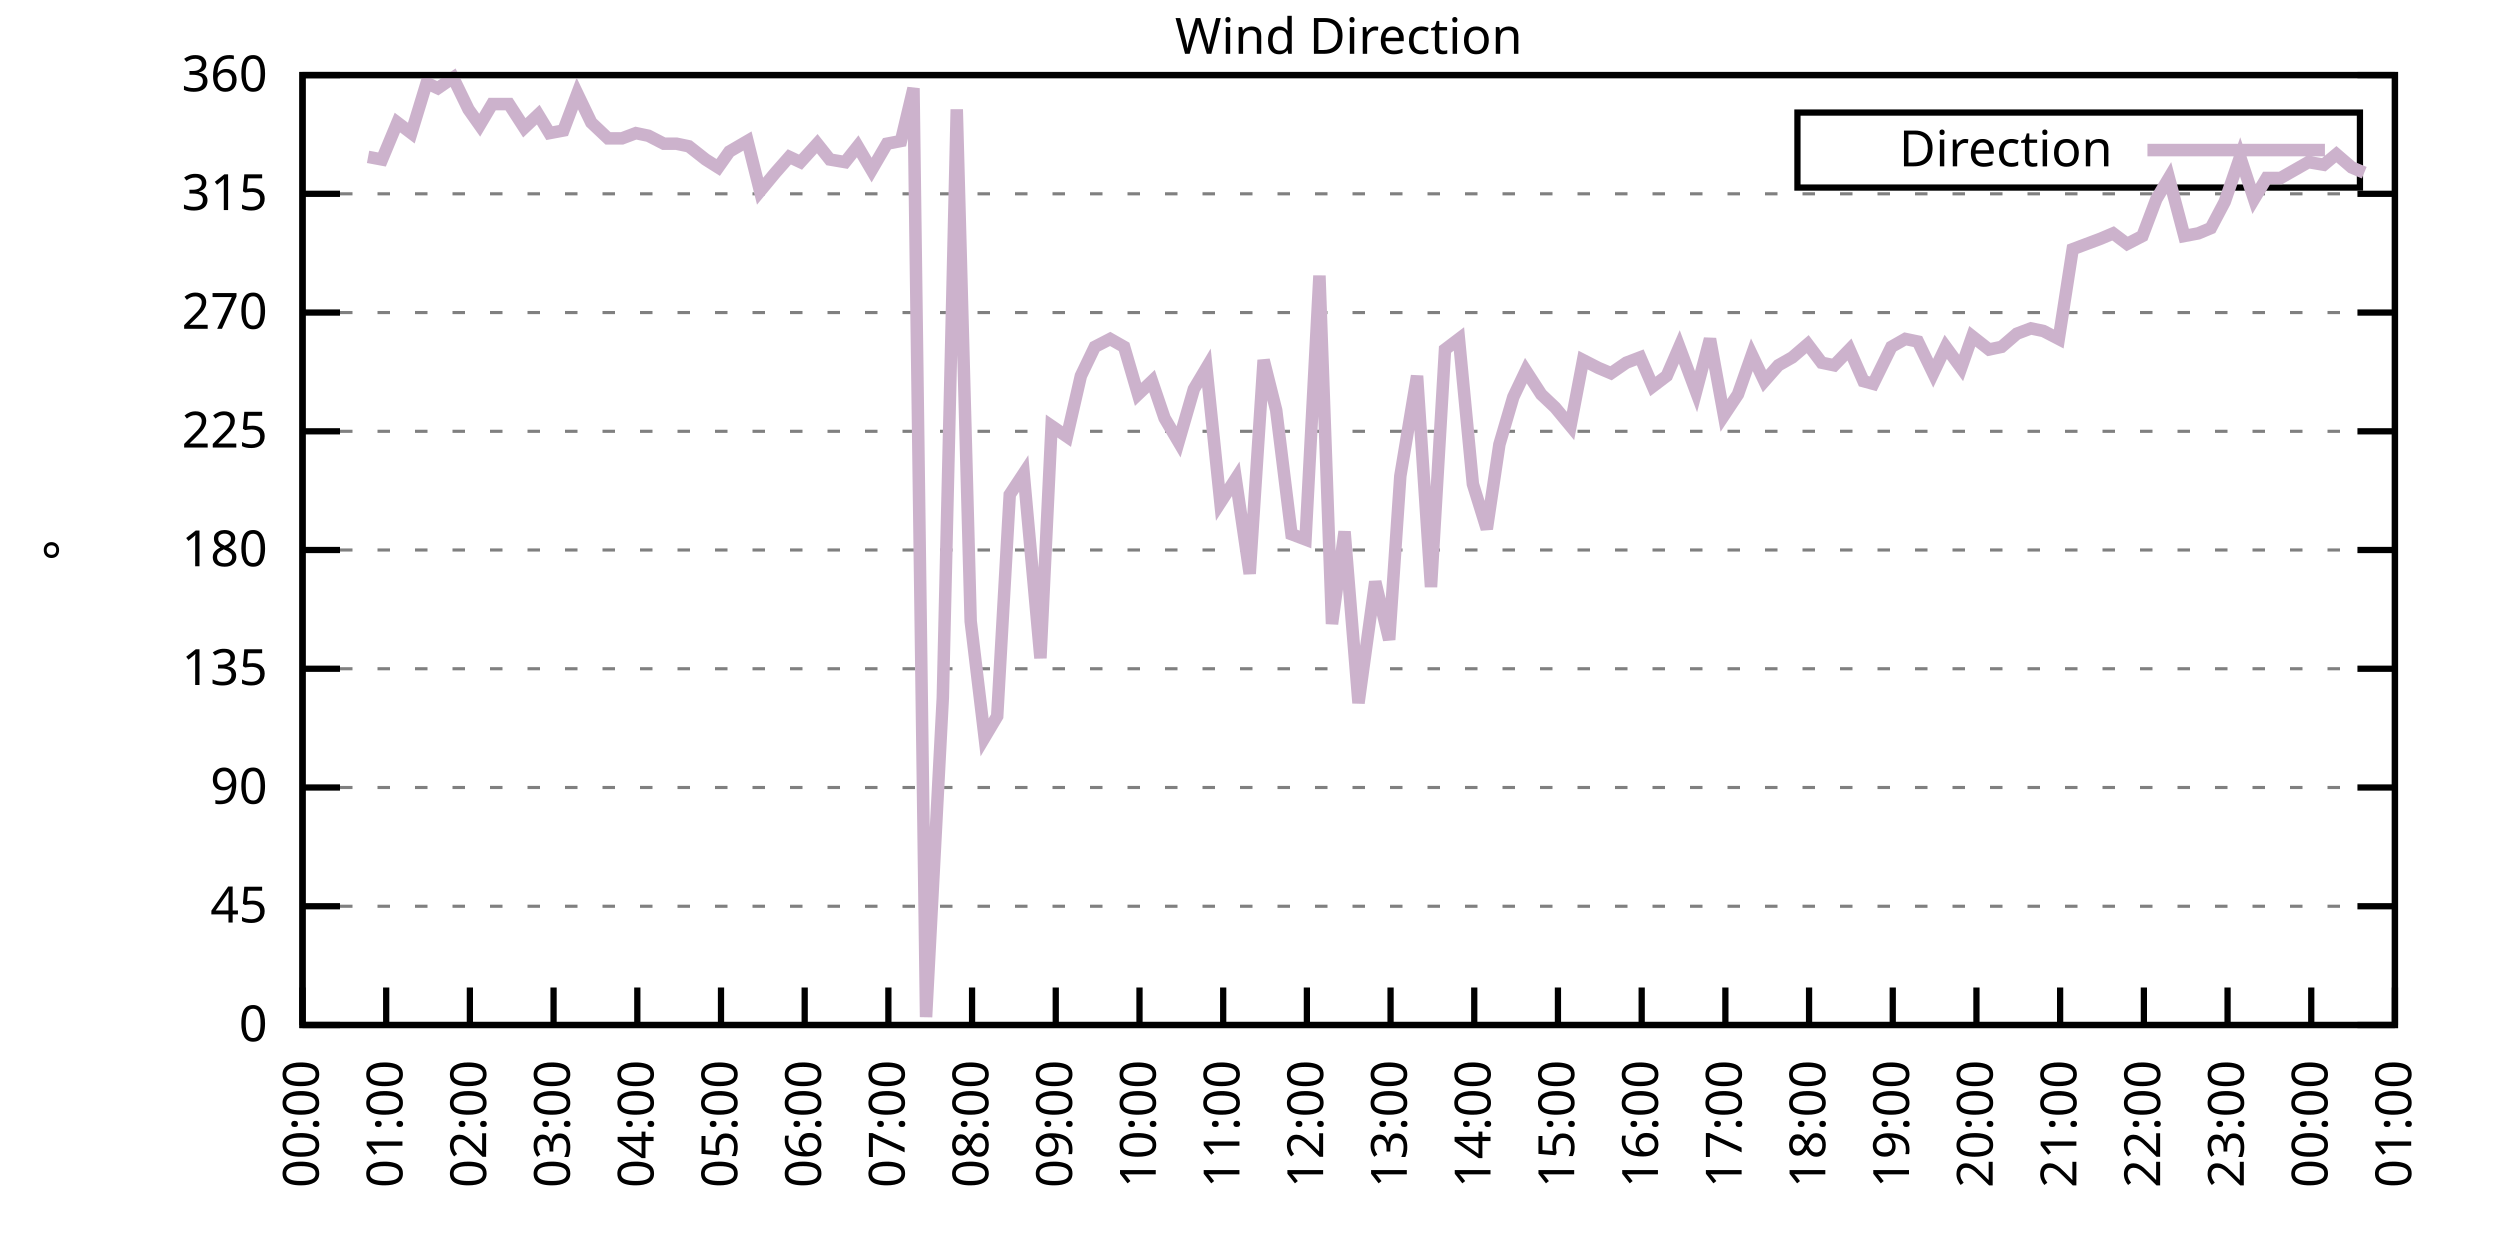
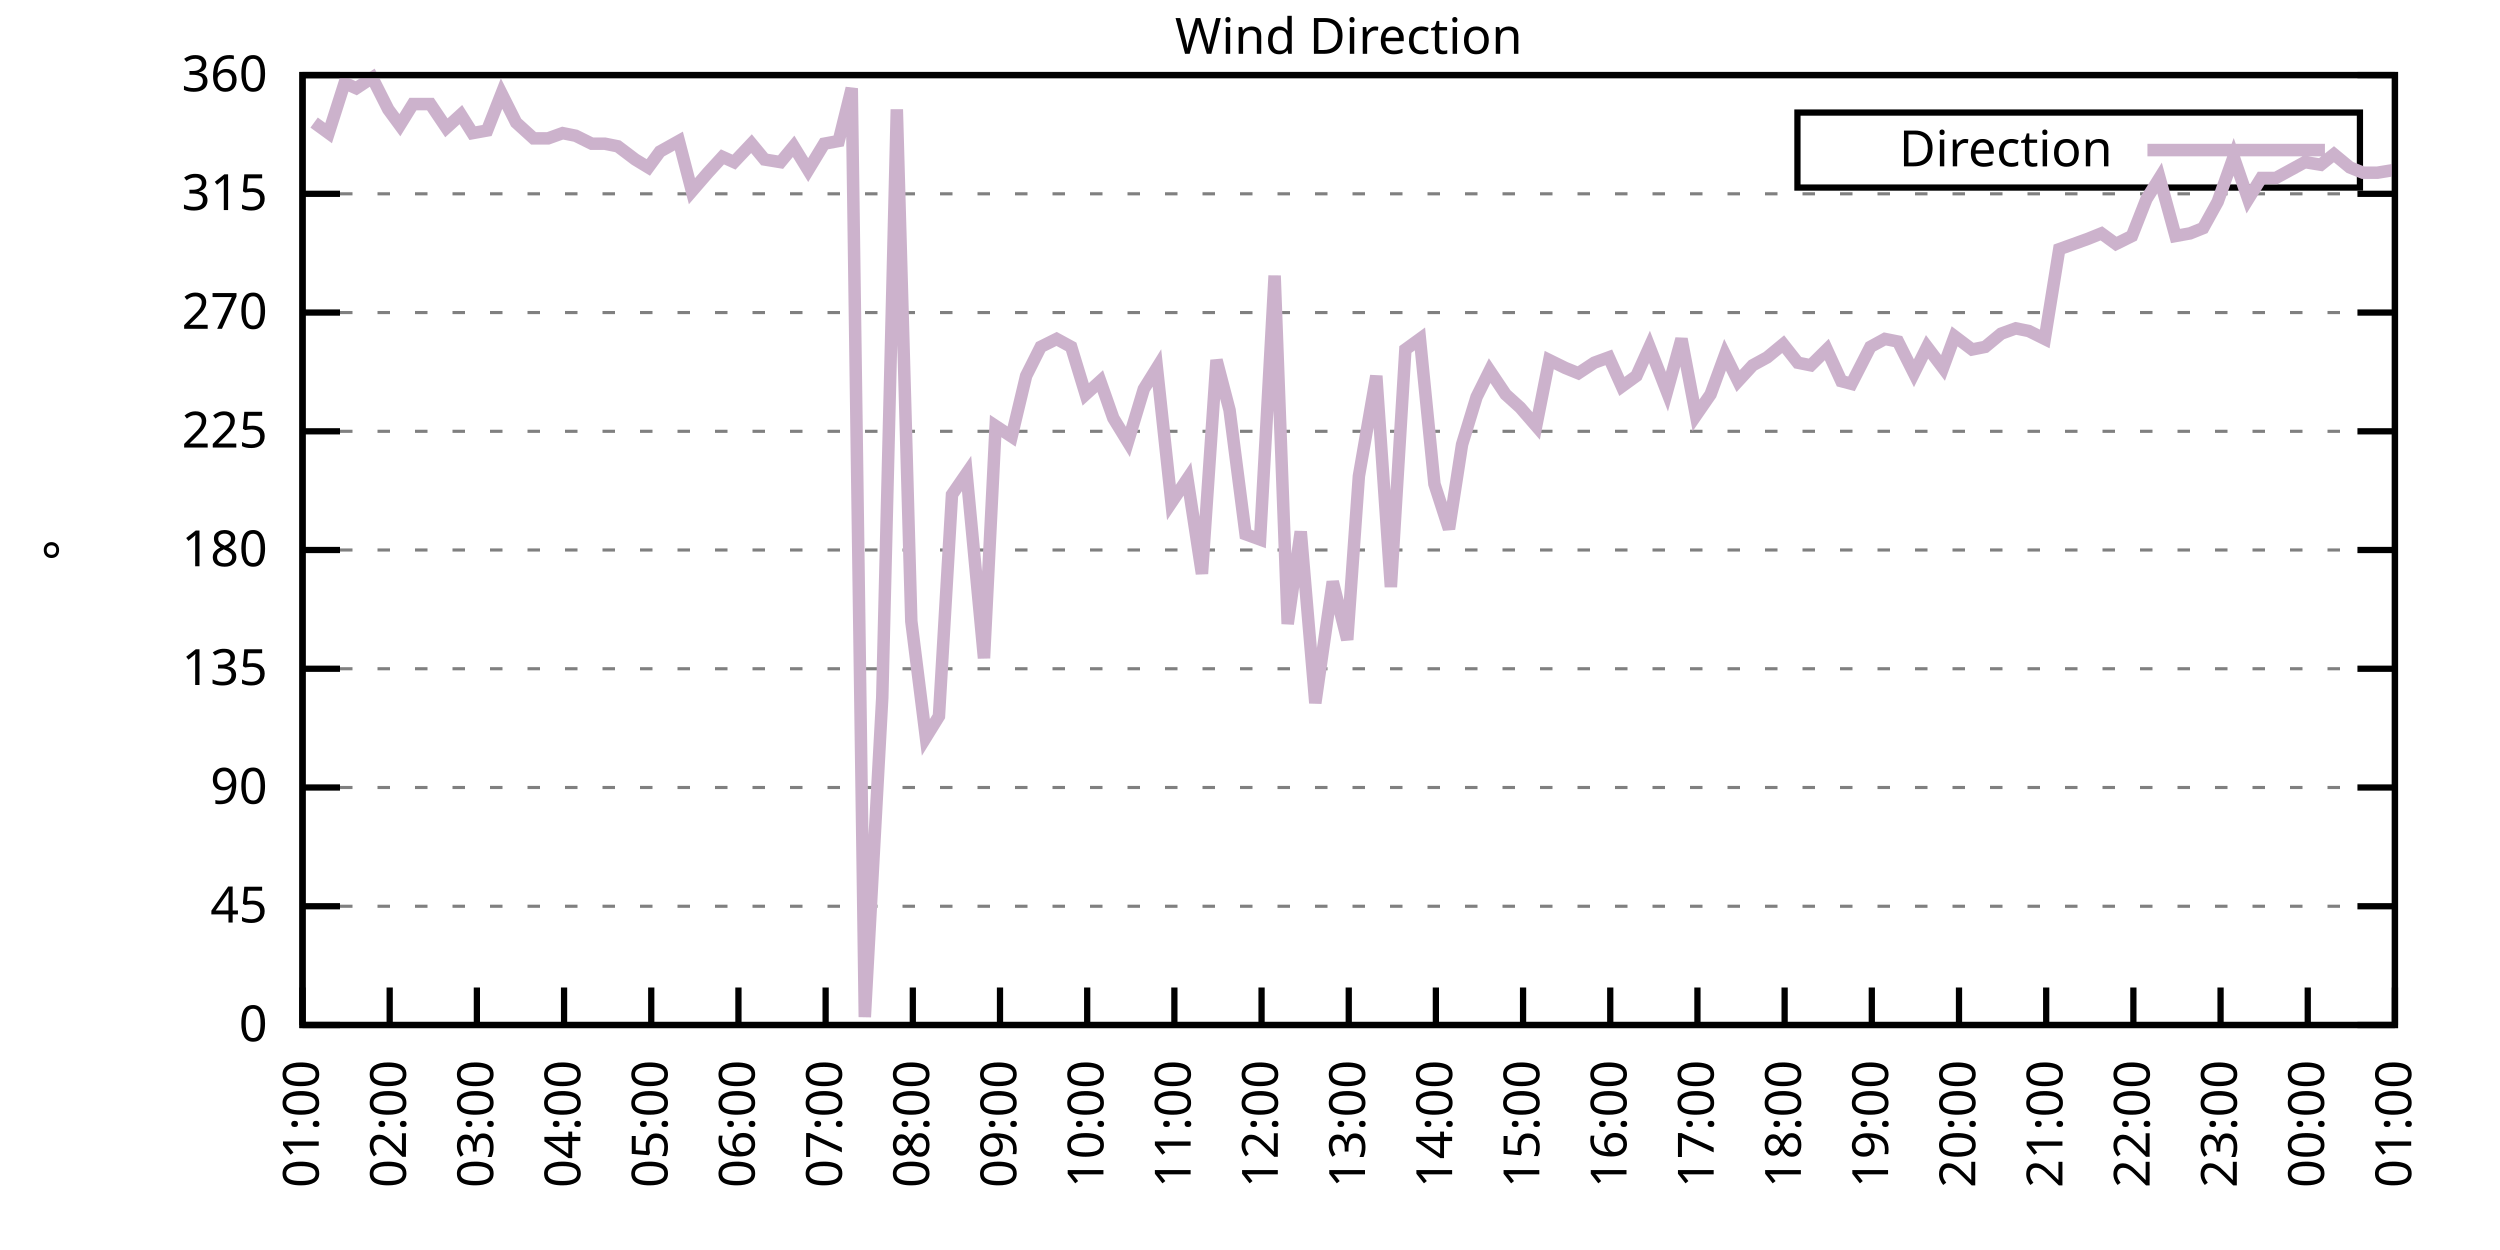
<svg xmlns="http://www.w3.org/2000/svg" xmlns:xlink="http://www.w3.org/1999/xlink" width="400" height="200" viewBox="0 0 400 200">
  <g id="gnuplot_canvas">
    <rect x="0" y="0" width="400" height="200" fill="none" />
    <defs>
      <circle id="gpDot" r="0.5" stroke-width="0.5" stroke="currentColor" />
      <path id="gpPt0" stroke-width="0.333" stroke="currentColor" d="M-1,0 h2 M0,-1 v2" />
      <path id="gpPt1" stroke-width="0.333" stroke="currentColor" d="M-1,-1 L1,1 M1,-1 L-1,1" />
      <path id="gpPt2" stroke-width="0.333" stroke="currentColor" d="M-1,0 L1,0 M0,-1 L0,1 M-1,-1 L1,1 M-1,1 L1,-1" />
      <rect id="gpPt3" stroke-width="0.333" stroke="currentColor" x="-1" y="-1" width="2" height="2" />
      <rect id="gpPt4" stroke-width="0.333" stroke="currentColor" fill="currentColor" x="-1" y="-1" width="2" height="2" />
      <circle id="gpPt5" stroke-width="0.333" stroke="currentColor" cx="0" cy="0" r="1" />
      <use xlink:href="#gpPt5" id="gpPt6" fill="currentColor" stroke="none" />
      <path id="gpPt7" stroke-width="0.333" stroke="currentColor" d="M0,-1.33 L-1.33,0.67 L1.33,0.67 z" />
      <use xlink:href="#gpPt7" id="gpPt8" fill="currentColor" stroke="none" />
      <use xlink:href="#gpPt7" id="gpPt9" stroke="currentColor" transform="rotate(180)" />
      <use xlink:href="#gpPt9" id="gpPt10" fill="currentColor" stroke="none" />
      <use xlink:href="#gpPt3" id="gpPt11" stroke="currentColor" transform="rotate(45)" />
      <use xlink:href="#gpPt11" id="gpPt12" fill="currentColor" stroke="none" />
      <path id="gpPt13" stroke-width="0.333" stroke="currentColor" d="M0,1.330 L1.265,0.411 L0.782,-1.067 L-0.782,-1.076 L-1.265,0.411 z" />
      <use xlink:href="#gpPt13" id="gpPt14" fill="currentColor" stroke="none" />
      <filter id="textbox" filterUnits="objectBoundingBox" x="0" y="0" height="1" width="1">
        <feFlood flood-color="white" flood-opacity="1" result="bgnd" />
        <feComposite in="SourceGraphic" in2="bgnd" operator="atop" />
      </filter>
      <filter id="greybox" filterUnits="objectBoundingBox" x="0" y="0" height="1" width="1">
        <feFlood flood-color="lightgrey" flood-opacity="1" result="grey" />
        <feComposite in="SourceGraphic" in2="grey" operator="atop" />
      </filter>
    </defs>
    <g fill="none" color="white" stroke="currentColor" stroke-width="1.00" stroke-linecap="butt" stroke-linejoin="miter">
</g>
    <g fill="none" color="black" stroke="currentColor" stroke-width="1.00" stroke-linecap="butt" stroke-linejoin="miter">
      <g stroke="none" shape-rendering="crispEdges">
        <polygon fill="rgb(255, 255, 255)" points="48.40,164.00 383.18,164.00 383.18,12.02 48.40,12.02 " />
      </g>
    </g>
    <g fill="none" color="black" stroke="currentColor" stroke-width="1.00" stroke-linecap="butt" stroke-linejoin="miter">
</g>
    <g fill="none" color="black" stroke="black" stroke-width="0.50" stroke-linecap="butt" stroke-linejoin="miter">
</g>
    <g fill="none" color="gray" stroke="currentColor" stroke-width="0.50" stroke-linecap="butt" stroke-linejoin="miter">
      <path stroke="gray" stroke-dasharray="2,4" class="gridline" d="M48.40,164.00 L383.19,164.00  " />
    </g>
    <g fill="none" color="gray" stroke="gray" stroke-width="1.00" stroke-linecap="butt" stroke-linejoin="miter">
</g>
    <g fill="none" color="black" stroke="currentColor" stroke-width="1.00" stroke-linecap="butt" stroke-linejoin="miter">
      <path stroke="black" d="M48.40,164.00 L54.40,164.00 M383.19,164.00 L377.19,164.00  " />
      <g transform="translate(42.80,166.60)" stroke="none" fill="black" font-family="Sans" font-size="8.00" text-anchor="end">
        <text>
          <tspan font-family="Sans"> 0</tspan>
        </text>
      </g>
    </g>
    <g fill="none" color="black" stroke="currentColor" stroke-width="1.00" stroke-linecap="butt" stroke-linejoin="miter">
</g>
    <g fill="none" color="black" stroke="black" stroke-width="0.50" stroke-linecap="butt" stroke-linejoin="miter">
</g>
    <g fill="none" color="gray" stroke="currentColor" stroke-width="0.50" stroke-linecap="butt" stroke-linejoin="miter">
      <path stroke="gray" stroke-dasharray="2,4" class="gridline" d="M48.40,145.00 L383.19,145.00  " />
    </g>
    <g fill="none" color="gray" stroke="gray" stroke-width="1.00" stroke-linecap="butt" stroke-linejoin="miter">
</g>
    <g fill="none" color="black" stroke="currentColor" stroke-width="1.00" stroke-linecap="butt" stroke-linejoin="miter">
      <path stroke="black" d="M48.40,145.00 L54.40,145.00 M383.19,145.00 L377.19,145.00  " />
      <g transform="translate(42.80,147.60)" stroke="none" fill="black" font-family="Sans" font-size="8.00" text-anchor="end">
        <text>
          <tspan font-family="Sans"> 45</tspan>
        </text>
      </g>
    </g>
    <g fill="none" color="black" stroke="currentColor" stroke-width="1.00" stroke-linecap="butt" stroke-linejoin="miter">
</g>
    <g fill="none" color="black" stroke="black" stroke-width="0.50" stroke-linecap="butt" stroke-linejoin="miter">
</g>
    <g fill="none" color="gray" stroke="currentColor" stroke-width="0.50" stroke-linecap="butt" stroke-linejoin="miter">
      <path stroke="gray" stroke-dasharray="2,4" class="gridline" d="M48.40,126.00 L383.19,126.00  " />
    </g>
    <g fill="none" color="gray" stroke="gray" stroke-width="1.00" stroke-linecap="butt" stroke-linejoin="miter">
</g>
    <g fill="none" color="black" stroke="currentColor" stroke-width="1.00" stroke-linecap="butt" stroke-linejoin="miter">
      <path stroke="black" d="M48.40,126.00 L54.40,126.00 M383.19,126.00 L377.19,126.00  " />
      <g transform="translate(42.80,128.60)" stroke="none" fill="black" font-family="Sans" font-size="8.00" text-anchor="end">
        <text>
          <tspan font-family="Sans"> 90</tspan>
        </text>
      </g>
    </g>
    <g fill="none" color="black" stroke="currentColor" stroke-width="1.00" stroke-linecap="butt" stroke-linejoin="miter">
</g>
    <g fill="none" color="black" stroke="black" stroke-width="0.50" stroke-linecap="butt" stroke-linejoin="miter">
</g>
    <g fill="none" color="gray" stroke="currentColor" stroke-width="0.50" stroke-linecap="butt" stroke-linejoin="miter">
      <path stroke="gray" stroke-dasharray="2,4" class="gridline" d="M48.40,107.00 L383.19,107.00  " />
    </g>
    <g fill="none" color="gray" stroke="gray" stroke-width="1.00" stroke-linecap="butt" stroke-linejoin="miter">
</g>
    <g fill="none" color="black" stroke="currentColor" stroke-width="1.00" stroke-linecap="butt" stroke-linejoin="miter">
      <path stroke="black" d="M48.40,107.00 L54.40,107.00 M383.19,107.00 L377.19,107.00  " />
      <g transform="translate(42.80,109.60)" stroke="none" fill="black" font-family="Sans" font-size="8.00" text-anchor="end">
        <text>
          <tspan font-family="Sans"> 135</tspan>
        </text>
      </g>
    </g>
    <g fill="none" color="black" stroke="currentColor" stroke-width="1.00" stroke-linecap="butt" stroke-linejoin="miter">
</g>
    <g fill="none" color="black" stroke="black" stroke-width="0.50" stroke-linecap="butt" stroke-linejoin="miter">
</g>
    <g fill="none" color="gray" stroke="currentColor" stroke-width="0.50" stroke-linecap="butt" stroke-linejoin="miter">
      <path stroke="gray" stroke-dasharray="2,4" class="gridline" d="M48.40,88.00 L383.19,88.00  " />
    </g>
    <g fill="none" color="gray" stroke="gray" stroke-width="1.00" stroke-linecap="butt" stroke-linejoin="miter">
</g>
    <g fill="none" color="black" stroke="currentColor" stroke-width="1.00" stroke-linecap="butt" stroke-linejoin="miter">
      <path stroke="black" d="M48.40,88.00 L54.40,88.00 M383.19,88.00 L377.19,88.00  " />
      <g transform="translate(42.80,90.60)" stroke="none" fill="black" font-family="Sans" font-size="8.00" text-anchor="end">
        <text>
          <tspan font-family="Sans"> 180</tspan>
        </text>
      </g>
    </g>
    <g fill="none" color="black" stroke="currentColor" stroke-width="1.00" stroke-linecap="butt" stroke-linejoin="miter">
</g>
    <g fill="none" color="black" stroke="black" stroke-width="0.50" stroke-linecap="butt" stroke-linejoin="miter">
</g>
    <g fill="none" color="gray" stroke="currentColor" stroke-width="0.50" stroke-linecap="butt" stroke-linejoin="miter">
      <path stroke="gray" stroke-dasharray="2,4" class="gridline" d="M48.40,69.01 L383.19,69.01  " />
    </g>
    <g fill="none" color="gray" stroke="gray" stroke-width="1.00" stroke-linecap="butt" stroke-linejoin="miter">
</g>
    <g fill="none" color="black" stroke="currentColor" stroke-width="1.00" stroke-linecap="butt" stroke-linejoin="miter">
      <path stroke="black" d="M48.40,69.01 L54.40,69.01 M383.19,69.01 L377.19,69.01  " />
      <g transform="translate(42.80,71.61)" stroke="none" fill="black" font-family="Sans" font-size="8.00" text-anchor="end">
        <text>
          <tspan font-family="Sans"> 225</tspan>
        </text>
      </g>
    </g>
    <g fill="none" color="black" stroke="currentColor" stroke-width="1.00" stroke-linecap="butt" stroke-linejoin="miter">
</g>
    <g fill="none" color="black" stroke="black" stroke-width="0.50" stroke-linecap="butt" stroke-linejoin="miter">
</g>
    <g fill="none" color="gray" stroke="currentColor" stroke-width="0.50" stroke-linecap="butt" stroke-linejoin="miter">
      <path stroke="gray" stroke-dasharray="2,4" class="gridline" d="M48.40,50.01 L383.19,50.01  " />
    </g>
    <g fill="none" color="gray" stroke="gray" stroke-width="1.00" stroke-linecap="butt" stroke-linejoin="miter">
</g>
    <g fill="none" color="black" stroke="currentColor" stroke-width="1.00" stroke-linecap="butt" stroke-linejoin="miter">
      <path stroke="black" d="M48.40,50.01 L54.40,50.01 M383.19,50.01 L377.19,50.01  " />
      <g transform="translate(42.80,52.61)" stroke="none" fill="black" font-family="Sans" font-size="8.00" text-anchor="end">
        <text>
          <tspan font-family="Sans"> 270</tspan>
        </text>
      </g>
    </g>
    <g fill="none" color="black" stroke="currentColor" stroke-width="1.00" stroke-linecap="butt" stroke-linejoin="miter">
</g>
    <g fill="none" color="black" stroke="black" stroke-width="0.50" stroke-linecap="butt" stroke-linejoin="miter">
</g>
    <g fill="none" color="gray" stroke="currentColor" stroke-width="0.50" stroke-linecap="butt" stroke-linejoin="miter">
      <path stroke="gray" stroke-dasharray="2,4" class="gridline" d="M48.40,31.01 L383.19,31.01  " />
    </g>
    <g fill="none" color="gray" stroke="gray" stroke-width="1.00" stroke-linecap="butt" stroke-linejoin="miter">
</g>
    <g fill="none" color="black" stroke="currentColor" stroke-width="1.00" stroke-linecap="butt" stroke-linejoin="miter">
      <path stroke="black" d="M48.40,31.01 L54.40,31.01 M383.19,31.01 L377.19,31.01  " />
      <g transform="translate(42.80,33.61)" stroke="none" fill="black" font-family="Sans" font-size="8.00" text-anchor="end">
        <text>
          <tspan font-family="Sans"> 315</tspan>
        </text>
      </g>
    </g>
    <g fill="none" color="black" stroke="currentColor" stroke-width="1.00" stroke-linecap="butt" stroke-linejoin="miter">
</g>
    <g fill="none" color="black" stroke="black" stroke-width="0.50" stroke-linecap="butt" stroke-linejoin="miter">
</g>
    <g fill="none" color="gray" stroke="currentColor" stroke-width="0.50" stroke-linecap="butt" stroke-linejoin="miter">
      <path stroke="gray" stroke-dasharray="2,4" class="gridline" d="M48.40,12.01 L383.19,12.01  " />
    </g>
    <g fill="none" color="gray" stroke="gray" stroke-width="1.00" stroke-linecap="butt" stroke-linejoin="miter">
</g>
    <g fill="none" color="black" stroke="currentColor" stroke-width="1.00" stroke-linecap="butt" stroke-linejoin="miter">
      <path stroke="black" d="M48.40,12.01 L54.40,12.01 M383.19,12.01 L377.19,12.01  " />
      <g transform="translate(42.80,14.61)" stroke="none" fill="black" font-family="Sans" font-size="8.00" text-anchor="end">
        <text>
          <tspan font-family="Sans"> 360</tspan>
        </text>
      </g>
    </g>
    <g fill="none" color="black" stroke="currentColor" stroke-width="1.00" stroke-linecap="butt" stroke-linejoin="miter">
      <path stroke="black" d="M48.40,164.00 L48.40,158.00  " />
      <g transform="translate(51.00,169.60) rotate(270.00)" stroke="none" fill="black" font-family="Sans" font-size="8.00" text-anchor="end">
        <text>
-           <tspan font-family="Sans">00:00</tspan>
-         </text>
-       </g>
-     </g>
-     <g fill="none" color="black" stroke="currentColor" stroke-width="1.00" stroke-linecap="butt" stroke-linejoin="miter">
-       <path stroke="black" d="M61.79,164.00 L61.79,158.00  " />
-       <g transform="translate(64.39,169.60) rotate(270.00)" stroke="none" fill="black" font-family="Sans" font-size="8.00" text-anchor="end">
-         <text>
          <tspan font-family="Sans">01:00</tspan>
        </text>
      </g>
    </g>
    <g fill="none" color="black" stroke="currentColor" stroke-width="1.00" stroke-linecap="butt" stroke-linejoin="miter">
-       <path stroke="black" d="M75.18,164.00 L75.18,158.00  " />
-       <g transform="translate(77.78,169.60) rotate(270.00)" stroke="none" fill="black" font-family="Sans" font-size="8.00" text-anchor="end">
+       <path stroke="black" d="M62.35,164.00 L62.35,158.00  " />
+       <g transform="translate(64.95,169.60) rotate(270.00)" stroke="none" fill="black" font-family="Sans" font-size="8.00" text-anchor="end">
        <text>
          <tspan font-family="Sans">02:00</tspan>
        </text>
      </g>
    </g>
    <g fill="none" color="black" stroke="currentColor" stroke-width="1.00" stroke-linecap="butt" stroke-linejoin="miter">
-       <path stroke="black" d="M88.57,164.00 L88.57,158.00  " />
-       <g transform="translate(91.17,169.60) rotate(270.00)" stroke="none" fill="black" font-family="Sans" font-size="8.00" text-anchor="end">
+       <path stroke="black" d="M76.30,164.00 L76.30,158.00  " />
+       <g transform="translate(78.90,169.60) rotate(270.00)" stroke="none" fill="black" font-family="Sans" font-size="8.00" text-anchor="end">
        <text>
          <tspan font-family="Sans">03:00</tspan>
        </text>
      </g>
    </g>
    <g fill="none" color="black" stroke="currentColor" stroke-width="1.00" stroke-linecap="butt" stroke-linejoin="miter">
-       <path stroke="black" d="M101.97,164.00 L101.97,158.00  " />
-       <g transform="translate(104.57,169.60) rotate(270.00)" stroke="none" fill="black" font-family="Sans" font-size="8.00" text-anchor="end">
+       <path stroke="black" d="M90.25,164.00 L90.25,158.00  " />
+       <g transform="translate(92.85,169.60) rotate(270.00)" stroke="none" fill="black" font-family="Sans" font-size="8.00" text-anchor="end">
        <text>
          <tspan font-family="Sans">04:00</tspan>
        </text>
      </g>
    </g>
    <g fill="none" color="black" stroke="currentColor" stroke-width="1.00" stroke-linecap="butt" stroke-linejoin="miter">
-       <path stroke="black" d="M115.36,164.00 L115.36,158.00  " />
-       <g transform="translate(117.96,169.60) rotate(270.00)" stroke="none" fill="black" font-family="Sans" font-size="8.00" text-anchor="end">
+       <path stroke="black" d="M104.20,164.00 L104.20,158.00  " />
+       <g transform="translate(106.80,169.60) rotate(270.00)" stroke="none" fill="black" font-family="Sans" font-size="8.00" text-anchor="end">
        <text>
          <tspan font-family="Sans">05:00</tspan>
        </text>
      </g>
    </g>
    <g fill="none" color="black" stroke="currentColor" stroke-width="1.00" stroke-linecap="butt" stroke-linejoin="miter">
-       <path stroke="black" d="M128.75,164.00 L128.75,158.00  " />
-       <g transform="translate(131.35,169.60) rotate(270.00)" stroke="none" fill="black" font-family="Sans" font-size="8.00" text-anchor="end">
+       <path stroke="black" d="M118.15,164.00 L118.15,158.00  " />
+       <g transform="translate(120.75,169.60) rotate(270.00)" stroke="none" fill="black" font-family="Sans" font-size="8.00" text-anchor="end">
        <text>
          <tspan font-family="Sans">06:00</tspan>
        </text>
      </g>
    </g>
    <g fill="none" color="black" stroke="currentColor" stroke-width="1.00" stroke-linecap="butt" stroke-linejoin="miter">
-       <path stroke="black" d="M142.14,164.00 L142.14,158.00  " />
-       <g transform="translate(144.74,169.60) rotate(270.00)" stroke="none" fill="black" font-family="Sans" font-size="8.00" text-anchor="end">
+       <path stroke="black" d="M132.10,164.00 L132.10,158.00  " />
+       <g transform="translate(134.70,169.60) rotate(270.00)" stroke="none" fill="black" font-family="Sans" font-size="8.00" text-anchor="end">
        <text>
          <tspan font-family="Sans">07:00</tspan>
        </text>
      </g>
    </g>
    <g fill="none" color="black" stroke="currentColor" stroke-width="1.00" stroke-linecap="butt" stroke-linejoin="miter">
-       <path stroke="black" d="M155.53,164.00 L155.53,158.00  " />
-       <g transform="translate(158.13,169.60) rotate(270.00)" stroke="none" fill="black" font-family="Sans" font-size="8.00" text-anchor="end">
+       <path stroke="black" d="M146.05,164.00 L146.05,158.00  " />
+       <g transform="translate(148.65,169.60) rotate(270.00)" stroke="none" fill="black" font-family="Sans" font-size="8.00" text-anchor="end">
        <text>
          <tspan font-family="Sans">08:00</tspan>
        </text>
      </g>
    </g>
    <g fill="none" color="black" stroke="currentColor" stroke-width="1.00" stroke-linecap="butt" stroke-linejoin="miter">
-       <path stroke="black" d="M168.92,164.00 L168.92,158.00  " />
-       <g transform="translate(171.52,169.60) rotate(270.00)" stroke="none" fill="black" font-family="Sans" font-size="8.00" text-anchor="end">
+       <path stroke="black" d="M160.00,164.00 L160.00,158.00  " />
+       <g transform="translate(162.60,169.60) rotate(270.00)" stroke="none" fill="black" font-family="Sans" font-size="8.00" text-anchor="end">
        <text>
          <tspan font-family="Sans">09:00</tspan>
        </text>
      </g>
    </g>
    <g fill="none" color="black" stroke="currentColor" stroke-width="1.00" stroke-linecap="butt" stroke-linejoin="miter">
-       <path stroke="black" d="M182.32,164.00 L182.32,158.00  " />
-       <g transform="translate(184.92,169.60) rotate(270.00)" stroke="none" fill="black" font-family="Sans" font-size="8.00" text-anchor="end">
+       <path stroke="black" d="M173.95,164.00 L173.95,158.00  " />
+       <g transform="translate(176.55,169.60) rotate(270.00)" stroke="none" fill="black" font-family="Sans" font-size="8.00" text-anchor="end">
        <text>
          <tspan font-family="Sans">10:00</tspan>
        </text>
      </g>
    </g>
    <g fill="none" color="black" stroke="currentColor" stroke-width="1.00" stroke-linecap="butt" stroke-linejoin="miter">
-       <path stroke="black" d="M195.71,164.00 L195.71,158.00  " />
-       <g transform="translate(198.31,169.60) rotate(270.00)" stroke="none" fill="black" font-family="Sans" font-size="8.00" text-anchor="end">
+       <path stroke="black" d="M187.90,164.00 L187.90,158.00  " />
+       <g transform="translate(190.50,169.60) rotate(270.00)" stroke="none" fill="black" font-family="Sans" font-size="8.00" text-anchor="end">
        <text>
          <tspan font-family="Sans">11:00</tspan>
        </text>
      </g>
    </g>
    <g fill="none" color="black" stroke="currentColor" stroke-width="1.00" stroke-linecap="butt" stroke-linejoin="miter">
-       <path stroke="black" d="M209.10,164.00 L209.10,158.00  " />
-       <g transform="translate(211.70,169.60) rotate(270.00)" stroke="none" fill="black" font-family="Sans" font-size="8.00" text-anchor="end">
+       <path stroke="black" d="M201.85,164.00 L201.85,158.00  " />
+       <g transform="translate(204.45,169.60) rotate(270.00)" stroke="none" fill="black" font-family="Sans" font-size="8.00" text-anchor="end">
        <text>
          <tspan font-family="Sans">12:00</tspan>
        </text>
      </g>
    </g>
    <g fill="none" color="black" stroke="currentColor" stroke-width="1.00" stroke-linecap="butt" stroke-linejoin="miter">
-       <path stroke="black" d="M222.49,164.00 L222.49,158.00  " />
-       <g transform="translate(225.09,169.60) rotate(270.00)" stroke="none" fill="black" font-family="Sans" font-size="8.00" text-anchor="end">
+       <path stroke="black" d="M215.80,164.00 L215.80,158.00  " />
+       <g transform="translate(218.40,169.60) rotate(270.00)" stroke="none" fill="black" font-family="Sans" font-size="8.00" text-anchor="end">
        <text>
          <tspan font-family="Sans">13:00</tspan>
        </text>
      </g>
    </g>
    <g fill="none" color="black" stroke="currentColor" stroke-width="1.00" stroke-linecap="butt" stroke-linejoin="miter">
-       <path stroke="black" d="M235.88,164.00 L235.88,158.00  " />
-       <g transform="translate(238.48,169.60) rotate(270.00)" stroke="none" fill="black" font-family="Sans" font-size="8.00" text-anchor="end">
+       <path stroke="black" d="M229.74,164.00 L229.74,158.00  " />
+       <g transform="translate(232.34,169.60) rotate(270.00)" stroke="none" fill="black" font-family="Sans" font-size="8.00" text-anchor="end">
        <text>
          <tspan font-family="Sans">14:00</tspan>
        </text>
      </g>
    </g>
    <g fill="none" color="black" stroke="currentColor" stroke-width="1.00" stroke-linecap="butt" stroke-linejoin="miter">
-       <path stroke="black" d="M249.27,164.00 L249.27,158.00  " />
-       <g transform="translate(251.87,169.60) rotate(270.00)" stroke="none" fill="black" font-family="Sans" font-size="8.00" text-anchor="end">
+       <path stroke="black" d="M243.69,164.00 L243.69,158.00  " />
+       <g transform="translate(246.29,169.60) rotate(270.00)" stroke="none" fill="black" font-family="Sans" font-size="8.00" text-anchor="end">
        <text>
          <tspan font-family="Sans">15:00</tspan>
        </text>
      </g>
    </g>
    <g fill="none" color="black" stroke="currentColor" stroke-width="1.00" stroke-linecap="butt" stroke-linejoin="miter">
-       <path stroke="black" d="M262.67,164.00 L262.67,158.00  " />
-       <g transform="translate(265.27,169.60) rotate(270.00)" stroke="none" fill="black" font-family="Sans" font-size="8.00" text-anchor="end">
+       <path stroke="black" d="M257.64,164.00 L257.64,158.00  " />
+       <g transform="translate(260.24,169.60) rotate(270.00)" stroke="none" fill="black" font-family="Sans" font-size="8.00" text-anchor="end">
        <text>
          <tspan font-family="Sans">16:00</tspan>
        </text>
      </g>
    </g>
    <g fill="none" color="black" stroke="currentColor" stroke-width="1.00" stroke-linecap="butt" stroke-linejoin="miter">
-       <path stroke="black" d="M276.06,164.00 L276.06,158.00  " />
-       <g transform="translate(278.66,169.60) rotate(270.00)" stroke="none" fill="black" font-family="Sans" font-size="8.00" text-anchor="end">
+       <path stroke="black" d="M271.59,164.00 L271.59,158.00  " />
+       <g transform="translate(274.19,169.60) rotate(270.00)" stroke="none" fill="black" font-family="Sans" font-size="8.00" text-anchor="end">
        <text>
          <tspan font-family="Sans">17:00</tspan>
        </text>
      </g>
    </g>
    <g fill="none" color="black" stroke="currentColor" stroke-width="1.00" stroke-linecap="butt" stroke-linejoin="miter">
-       <path stroke="black" d="M289.45,164.00 L289.45,158.00  " />
-       <g transform="translate(292.05,169.60) rotate(270.00)" stroke="none" fill="black" font-family="Sans" font-size="8.00" text-anchor="end">
+       <path stroke="black" d="M285.54,164.00 L285.54,158.00  " />
+       <g transform="translate(288.14,169.60) rotate(270.00)" stroke="none" fill="black" font-family="Sans" font-size="8.00" text-anchor="end">
        <text>
          <tspan font-family="Sans">18:00</tspan>
        </text>
      </g>
    </g>
    <g fill="none" color="black" stroke="currentColor" stroke-width="1.00" stroke-linecap="butt" stroke-linejoin="miter">
-       <path stroke="black" d="M302.84,164.00 L302.84,158.00  " />
-       <g transform="translate(305.44,169.60) rotate(270.00)" stroke="none" fill="black" font-family="Sans" font-size="8.00" text-anchor="end">
+       <path stroke="black" d="M299.49,164.00 L299.49,158.00  " />
+       <g transform="translate(302.09,169.60) rotate(270.00)" stroke="none" fill="black" font-family="Sans" font-size="8.00" text-anchor="end">
        <text>
          <tspan font-family="Sans">19:00</tspan>
        </text>
      </g>
    </g>
    <g fill="none" color="black" stroke="currentColor" stroke-width="1.00" stroke-linecap="butt" stroke-linejoin="miter">
-       <path stroke="black" d="M316.23,164.00 L316.23,158.00  " />
-       <g transform="translate(318.83,169.60) rotate(270.00)" stroke="none" fill="black" font-family="Sans" font-size="8.00" text-anchor="end">
+       <path stroke="black" d="M313.44,164.00 L313.44,158.00  " />
+       <g transform="translate(316.04,169.60) rotate(270.00)" stroke="none" fill="black" font-family="Sans" font-size="8.00" text-anchor="end">
        <text>
          <tspan font-family="Sans">20:00</tspan>
        </text>
      </g>
    </g>
    <g fill="none" color="black" stroke="currentColor" stroke-width="1.00" stroke-linecap="butt" stroke-linejoin="miter">
-       <path stroke="black" d="M329.62,164.00 L329.62,158.00  " />
-       <g transform="translate(332.22,169.60) rotate(270.00)" stroke="none" fill="black" font-family="Sans" font-size="8.00" text-anchor="end">
+       <path stroke="black" d="M327.39,164.00 L327.39,158.00  " />
+       <g transform="translate(329.99,169.60) rotate(270.00)" stroke="none" fill="black" font-family="Sans" font-size="8.00" text-anchor="end">
        <text>
          <tspan font-family="Sans">21:00</tspan>
        </text>
      </g>
    </g>
    <g fill="none" color="black" stroke="currentColor" stroke-width="1.00" stroke-linecap="butt" stroke-linejoin="miter">
-       <path stroke="black" d="M343.02,164.00 L343.02,158.00  " />
-       <g transform="translate(345.62,169.60) rotate(270.00)" stroke="none" fill="black" font-family="Sans" font-size="8.00" text-anchor="end">
+       <path stroke="black" d="M341.34,164.00 L341.34,158.00  " />
+       <g transform="translate(343.94,169.60) rotate(270.00)" stroke="none" fill="black" font-family="Sans" font-size="8.00" text-anchor="end">
        <text>
          <tspan font-family="Sans">22:00</tspan>
        </text>
      </g>
    </g>
    <g fill="none" color="black" stroke="currentColor" stroke-width="1.00" stroke-linecap="butt" stroke-linejoin="miter">
-       <path stroke="black" d="M356.41,164.00 L356.41,158.00  " />
-       <g transform="translate(359.01,169.60) rotate(270.00)" stroke="none" fill="black" font-family="Sans" font-size="8.00" text-anchor="end">
+       <path stroke="black" d="M355.29,164.00 L355.29,158.00  " />
+       <g transform="translate(357.89,169.60) rotate(270.00)" stroke="none" fill="black" font-family="Sans" font-size="8.00" text-anchor="end">
        <text>
          <tspan font-family="Sans">23:00</tspan>
        </text>
      </g>
    </g>
    <g fill="none" color="black" stroke="currentColor" stroke-width="1.00" stroke-linecap="butt" stroke-linejoin="miter">
-       <path stroke="black" d="M369.80,164.00 L369.80,158.00  " />
-       <g transform="translate(372.40,169.60) rotate(270.00)" stroke="none" fill="black" font-family="Sans" font-size="8.00" text-anchor="end">
+       <path stroke="black" d="M369.24,164.00 L369.24,158.00  " />
+       <g transform="translate(371.84,169.60) rotate(270.00)" stroke="none" fill="black" font-family="Sans" font-size="8.00" text-anchor="end">
        <text>
          <tspan font-family="Sans">00:00</tspan>
        </text>
      </g>
    </g>
    <g fill="none" color="black" stroke="currentColor" stroke-width="1.00" stroke-linecap="butt" stroke-linejoin="miter">
      <path stroke="black" d="M383.19,164.00 L383.19,158.00  " />
      <g transform="translate(385.79,169.60) rotate(270.00)" stroke="none" fill="black" font-family="Sans" font-size="8.00" text-anchor="end">
        <text>
          <tspan font-family="Sans">01:00</tspan>
        </text>
      </g>
    </g>
    <g fill="none" color="black" stroke="currentColor" stroke-width="1.00" stroke-linecap="butt" stroke-linejoin="miter">
</g>
    <g fill="none" color="black" stroke="currentColor" stroke-width="1.00" stroke-linecap="butt" stroke-linejoin="miter">
      <path stroke="black" d="M48.40,12.01 L48.40,164.00 L383.19,164.00 L383.19,12.01 L48.40,12.01 Z  " />
    </g>
    <g fill="none" color="black" stroke="currentColor" stroke-width="1.00" stroke-linecap="butt" stroke-linejoin="miter">
</g>
    <g fill="none" color="black" stroke="currentColor" stroke-width="1.00" stroke-linecap="butt" stroke-linejoin="miter">
      <path stroke="black" d="M287.59,30.01 L287.59,18.01 L377.59,18.01 L377.59,30.01 L287.59,30.01 Z  " />
    </g>
    <g id="Wind_direction_plot_1">
      <g fill="none" color="white" stroke="black" stroke-width="2.00" stroke-linecap="butt" stroke-linejoin="miter">
</g>
      <g fill="none" color="black" stroke="currentColor" stroke-width="2.00" stroke-linecap="butt" stroke-linejoin="miter">
        <g transform="translate(337.99,26.61)" stroke="none" fill="black" font-family="Sans" font-size="8.00" text-anchor="end">
          <text>
            <tspan font-family="Sans">Direction</tspan>
          </text>
        </g>
      </g>
      <g fill="none" color="black" stroke="currentColor" stroke-width="2.00" stroke-linecap="butt" stroke-linejoin="miter">
-         <path stroke="rgb(204, 178, 204)" d="M343.59,24.01 L371.99,24.01 M58.89,25.10 L61.12,25.52 L63.58,19.61 L65.81,21.30 L68.26,13.28 L70.05,14.12   L72.50,12.43 L74.96,17.50 L76.75,20.03 L78.75,16.65 L81.43,16.65 L83.89,20.45 L86.12,18.34 L87.91,21.30   L90.14,20.88 L92.37,14.97 L94.60,19.61 L97.28,22.14 L99.51,22.14 L101.74,21.30 L103.75,21.72 L106.21,22.99   L108.22,22.99 L110.22,23.41 L112.90,25.52 L114.91,26.79 L116.70,24.25 L119.60,22.56 L121.61,30.59 L124.06,27.63   L126.29,25.10 L128.08,25.94 L130.76,22.99 L132.77,25.52 L135.22,25.94 L137.23,23.41 L139.46,27.21 L141.92,22.99   L144.15,22.56 L146.16,14.12 L148.17,162.73 L150.85,111.65 L153.08,17.50 L155.31,99.40 L157.54,117.98 L159.55,114.60   L161.56,79.14 L163.79,75.76 L166.47,105.31 L168.25,68.16 L170.71,69.85 L172.94,60.14 L175.17,55.50 L177.63,54.23   L179.86,55.50 L182.09,63.10 L184.32,60.98 L186.33,66.90 L188.57,70.70 L191.02,62.25 L193.03,58.87 L195.26,80.41   L197.72,76.61 L199.95,91.80 L202.18,57.61 L204.19,65.63 L206.64,85.47 L208.88,86.32 L211.11,44.10 L213.12,99.83   L215.13,85.05 L217.36,112.49 L220.04,93.07 L222.27,102.36 L224.05,76.18 L226.73,60.14 L228.96,93.92 L231.20,55.92   L233.43,54.23 L235.66,77.45 L237.89,84.63 L239.90,71.12 L242.13,63.52 L244.14,59.30 L246.60,63.10 L248.83,65.21   L251.28,68.16 L253.29,57.61 L255.75,58.87 L257.76,59.72 L260.21,58.03 L262.44,57.18 L264.45,61.83 L266.68,60.14   L268.69,55.50 L271.37,62.67 L273.60,54.23 L275.83,66.47 L278.07,63.10 L280.30,56.76 L282.31,60.98 L284.54,58.45   L286.77,57.18 L289.23,55.07 L291.46,58.03 L293.47,58.45 L295.92,55.92 L298.15,60.98 L299.72,61.41 L302.62,55.50   L304.85,54.23 L306.86,54.65 L309.31,59.72 L311.32,55.50 L313.78,58.87 L315.56,53.81 L318.24,55.92 L320.25,55.50   L322.70,53.39 L324.94,52.54 L326.95,52.96 L329.40,54.23 L331.63,39.87 L333.86,39.03 L336.10,38.19 L338.10,37.34   L340.34,39.03 L342.79,37.76 L345.02,31.85 L347.03,28.48 L349.49,37.76 L351.72,37.34 L353.73,36.50 L355.96,32.28   L358.42,25.10 L360.65,31.85 L362.66,28.48 L364.89,28.48 L369.35,25.94 L371.81,26.36 L373.82,24.68 L376.27,26.79   L378.28,27.63  " />
+         <path stroke="rgb(204, 178, 204)" d="M343.59,24.01 L371.99,24.01 M50.26,19.61 L52.58,21.30 L55.14,13.28 L57.00,14.12 L59.56,12.43 L62.12,17.50   L63.98,20.03 L66.07,16.65 L68.86,16.65 L71.42,20.45 L73.74,18.34 L75.60,21.30 L77.93,20.88 L80.25,14.97   L82.58,19.61 L85.37,22.14 L87.69,22.14 L90.02,21.30 L92.11,21.72 L94.67,22.99 L96.76,22.99 L98.85,23.41   L101.64,25.52 L103.73,26.79 L105.59,24.25 L108.62,22.56 L110.71,30.59 L113.27,27.63 L115.59,25.10 L117.45,25.94   L120.24,22.99 L122.33,25.52 L124.89,25.94 L126.98,23.41 L129.31,27.21 L131.87,22.99 L134.19,22.56 L136.28,14.12   L138.37,162.73 L141.16,111.65 L143.49,17.50 L145.81,99.40 L148.14,117.98 L150.23,114.60 L152.32,79.14 L154.65,75.76   L157.44,105.31 L159.30,68.16 L161.86,69.85 L164.18,60.14 L166.51,55.50 L169.06,54.23 L171.39,55.50 L173.71,63.10   L176.04,60.98 L178.13,66.90 L180.46,70.70 L183.01,62.25 L185.11,58.87 L187.43,80.41 L189.99,76.61 L192.31,91.80   L194.64,57.61 L196.73,65.63 L199.29,85.47 L201.61,86.32 L203.94,44.10 L206.03,99.83 L208.12,85.05 L210.45,112.49   L213.24,93.07 L215.56,102.36 L217.42,76.18 L220.21,60.14 L222.54,93.92 L224.86,55.92 L227.19,54.23 L229.51,77.45   L231.84,84.63 L233.93,71.12 L236.25,63.52 L238.35,59.30 L240.90,63.10 L243.23,65.21 L245.79,68.16 L247.88,57.61   L250.44,58.87 L252.53,59.72 L255.09,58.03 L257.41,57.18 L259.50,61.83 L261.83,60.14 L263.92,55.50 L266.71,62.67   L269.04,54.23 L271.36,66.47 L273.69,63.10 L276.01,56.76 L278.10,60.98 L280.43,58.45 L282.75,57.18 L285.31,55.07   L287.64,58.03 L289.73,58.45 L292.29,55.92 L294.61,60.98 L296.24,61.41 L299.26,55.50 L301.58,54.23 L303.68,54.65   L306.23,59.72 L308.33,55.50 L310.88,58.87 L312.74,53.81 L315.53,55.92 L317.63,55.50 L320.18,53.39 L322.51,52.54   L324.60,52.96 L327.16,54.23 L329.48,39.87 L331.81,39.03 L334.13,38.19 L336.23,37.34 L338.55,39.03 L341.11,37.76   L343.43,31.85 L345.53,28.48 L348.08,37.76 L350.41,37.34 L352.50,36.50 L354.83,32.28 L357.38,25.10 L359.71,31.85   L361.80,28.48 L364.13,28.48 L368.78,25.94 L371.33,26.36 L373.43,24.68 L375.98,26.79 L378.08,27.63 L380.40,27.63   L382.96,27.21  " />
      </g>
    </g>
    <g fill="none" color="black" stroke="currentColor" stroke-width="2.00" stroke-linecap="butt" stroke-linejoin="miter">
</g>
    <g fill="none" color="black" stroke="black" stroke-width="1.00" stroke-linecap="butt" stroke-linejoin="miter">
</g>
    <g fill="none" color="black" stroke="currentColor" stroke-width="1.00" stroke-linecap="butt" stroke-linejoin="miter">
      <path stroke="black" d="M48.40,12.01 L48.40,164.00 L383.19,164.00 L383.19,12.01 L48.40,12.01 Z  " />
      <g transform="translate(12.80,88.01) rotate(270.00)" stroke="none" fill="black" font-family="Sans" font-size="8.00" text-anchor="middle">
        <text>
          <tspan font-family="Sans">°</tspan>
        </text>
      </g>
    </g>
    <g fill="none" color="black" stroke="currentColor" stroke-width="1.00" stroke-linecap="butt" stroke-linejoin="miter">
</g>
    <g fill="none" color="black" stroke="currentColor" stroke-width="1.00" stroke-linecap="butt" stroke-linejoin="miter">
      <g transform="translate(215.79,8.61)" stroke="none" fill="black" font-family="Sans" font-size="8.00" text-anchor="middle">
        <text>
          <tspan font-family="Sans">Wind Direction</tspan>
        </text>
      </g>
    </g>
    <g fill="none" color="black" stroke="currentColor" stroke-width="1.00" stroke-linecap="butt" stroke-linejoin="miter">
</g>
  </g>
</svg>
